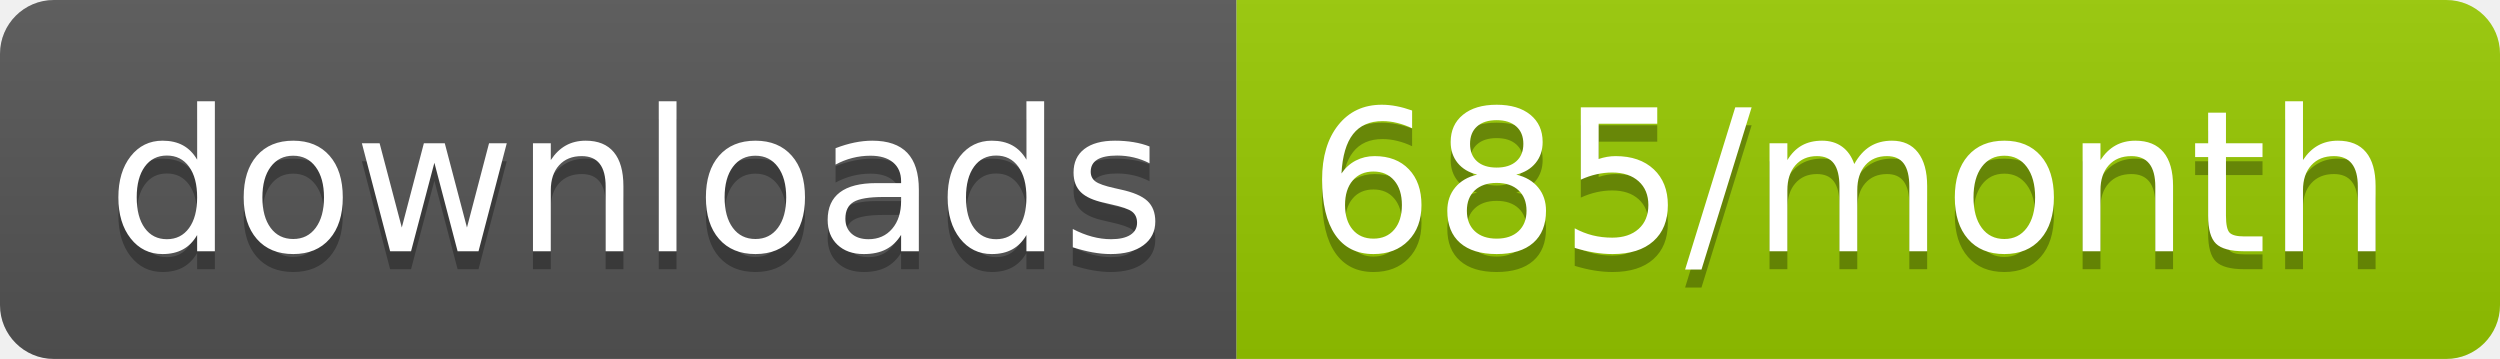
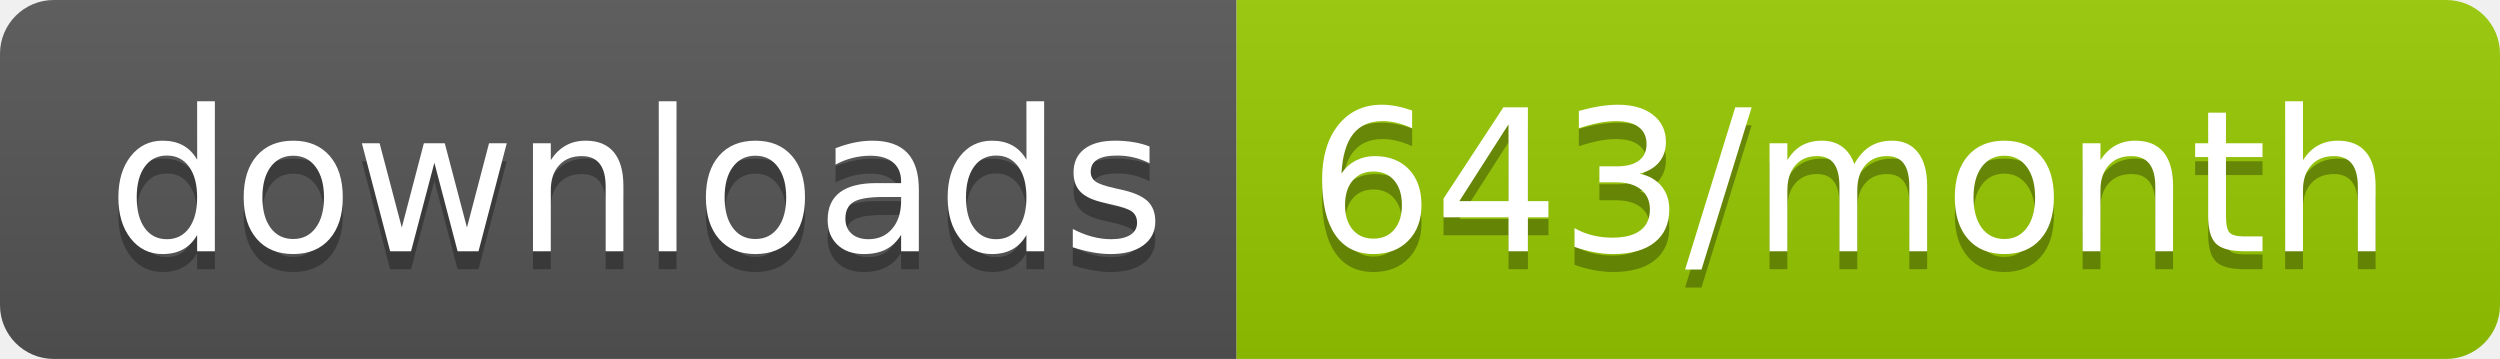
<svg xmlns="http://www.w3.org/2000/svg" width="139.3" height="20">
  <linearGradient id="smooth" x2="0" y2="100%">
    <stop offset="0" stop-color="#bbb" stop-opacity=".1" />
    <stop offset="1" stop-opacity=".1" />
  </linearGradient>
  <clipPath id="round">
    <rect width="139.3" height="20" rx="3" fill="#fff" />
  </clipPath>
  <g clip-path="url(#round)">
    <rect width="68.9" height="20" fill="#555" />
    <rect x="68.9" width="70.4" height="20" fill="#97CA00" />
    <rect width="139.3" height="20" fill="url(#smooth)" />
  </g>
  <g fill="#fff" text-anchor="middle" font-family="DejaVu Sans,Verdana,Geneva,sans-serif" font-size="110">
    <text x="354.5" y="150" fill="#010101" fill-opacity=".3" transform="scale(0.1)" textLength="589.0" lengthAdjust="spacing">downloads</text>
    <text x="354.5" y="140" transform="scale(0.1)" textLength="589.0" lengthAdjust="spacing">downloads</text>
-     <text x="1031.0" y="150" fill="#010101" fill-opacity=".3" transform="scale(0.1)" textLength="604.0" lengthAdjust="spacing">685/month</text>
-     <text x="1031.0" y="140" transform="scale(0.1)" textLength="604.0" lengthAdjust="spacing">685/month</text>
+     <text x="1031.0" y="150" fill="#010101" fill-opacity=".3" transform="scale(0.1)" textLength="604.0" lengthAdjust="spacing">643/month</text>
+     <text x="1031.0" y="140" transform="scale(0.1)" textLength="604.0" lengthAdjust="spacing">643/month</text>
  </g>
</svg>
